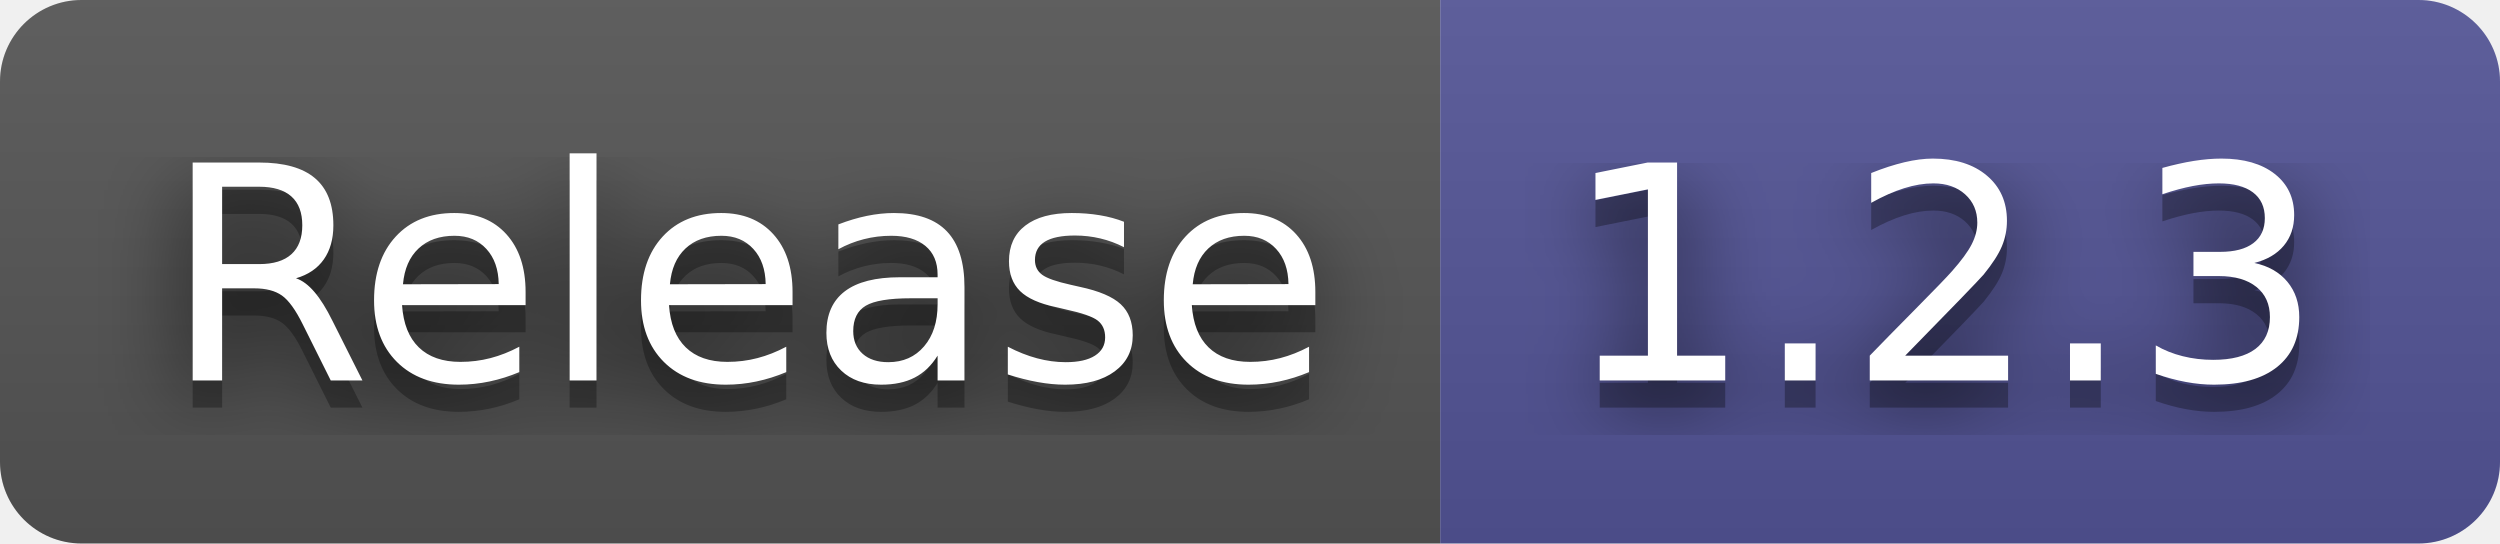
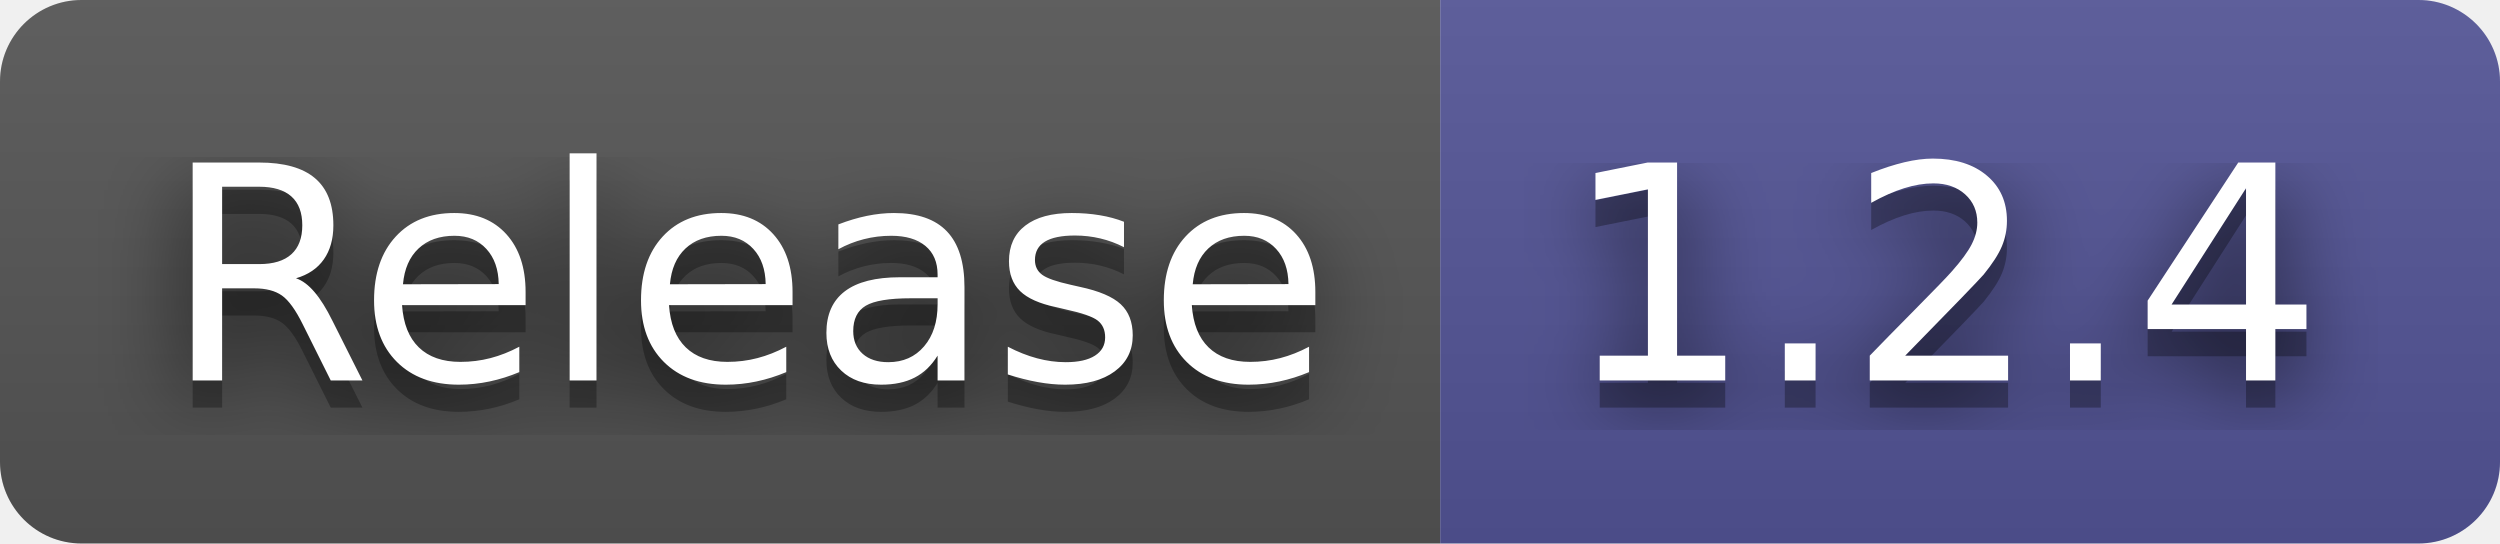
- <svg xmlns="http://www.w3.org/2000/svg" width="92" height="20" role="img" aria-label="Release: 1.2.3">
+ <svg xmlns="http://www.w3.org/2000/svg" width="92" height="20" role="img" aria-label="Release: 1.2.4">
  <filter id="blur">
    <feGaussianBlur in="SourceGraphic" stdDeviation="16" />
  </filter>
  <linearGradient id="s" x2="0" y2="100%">
    <stop offset="0" stop-color="#bbb" stop-opacity=".1" />
    <stop offset="1" stop-opacity=".1" />
  </linearGradient>
  <clipPath id="r">
    <rect width="92" height="20" rx="3" fill="#fff" />
  </clipPath>
  <g clip-path="url(#r)">
    <rect width="53" height="20" fill="#555" />
    <rect x="53" width="39" height="20" fill="#535597" />
    <rect width="92" height="20" fill="url(#s)" />
  </g>
  <g fill="#fff" text-anchor="middle" font-family="Verdana,Geneva,DejaVu Sans,sans-serif" text-rendering="geometricPrecision" font-size="110">
    <text aria-hidden="true" x="275" y="150" fill="#010101" fill-opacity=".80" filter="url(#blur)" transform="scale(.1)" textLength="430">Release</text>
    <text aria-hidden="true" x="275" y="150" fill="#010101" fill-opacity=".3" transform="scale(.1)" textLength="430">Release</text>
    <text x="275" y="140" transform="scale(.1)" fill="#fff" textLength="430">Release</text>
-     <text aria-hidden="true" x="715" y="150" fill="#010101" fill-opacity=".80" filter="url(#blur)" transform="scale(.1)" textLength="290">1.2.3</text>
-     <text aria-hidden="true" x="715" y="150" fill="#010101" fill-opacity=".3" transform="scale(.1)" textLength="290">1.2.3</text>
-     <text x="715" y="140" transform="scale(.1)" fill="#fff" textLength="290">1.2.3</text>
+     <text aria-hidden="true" x="715" y="150" fill="#010101" fill-opacity=".80" filter="url(#blur)" transform="scale(.1)" textLength="290">1.2.4</text>
+     <text aria-hidden="true" x="715" y="150" fill="#010101" fill-opacity=".3" transform="scale(.1)" textLength="290">1.2.4</text>
+     <text x="715" y="140" transform="scale(.1)" fill="#fff" textLength="290">1.2.4</text>
  </g>
</svg>
